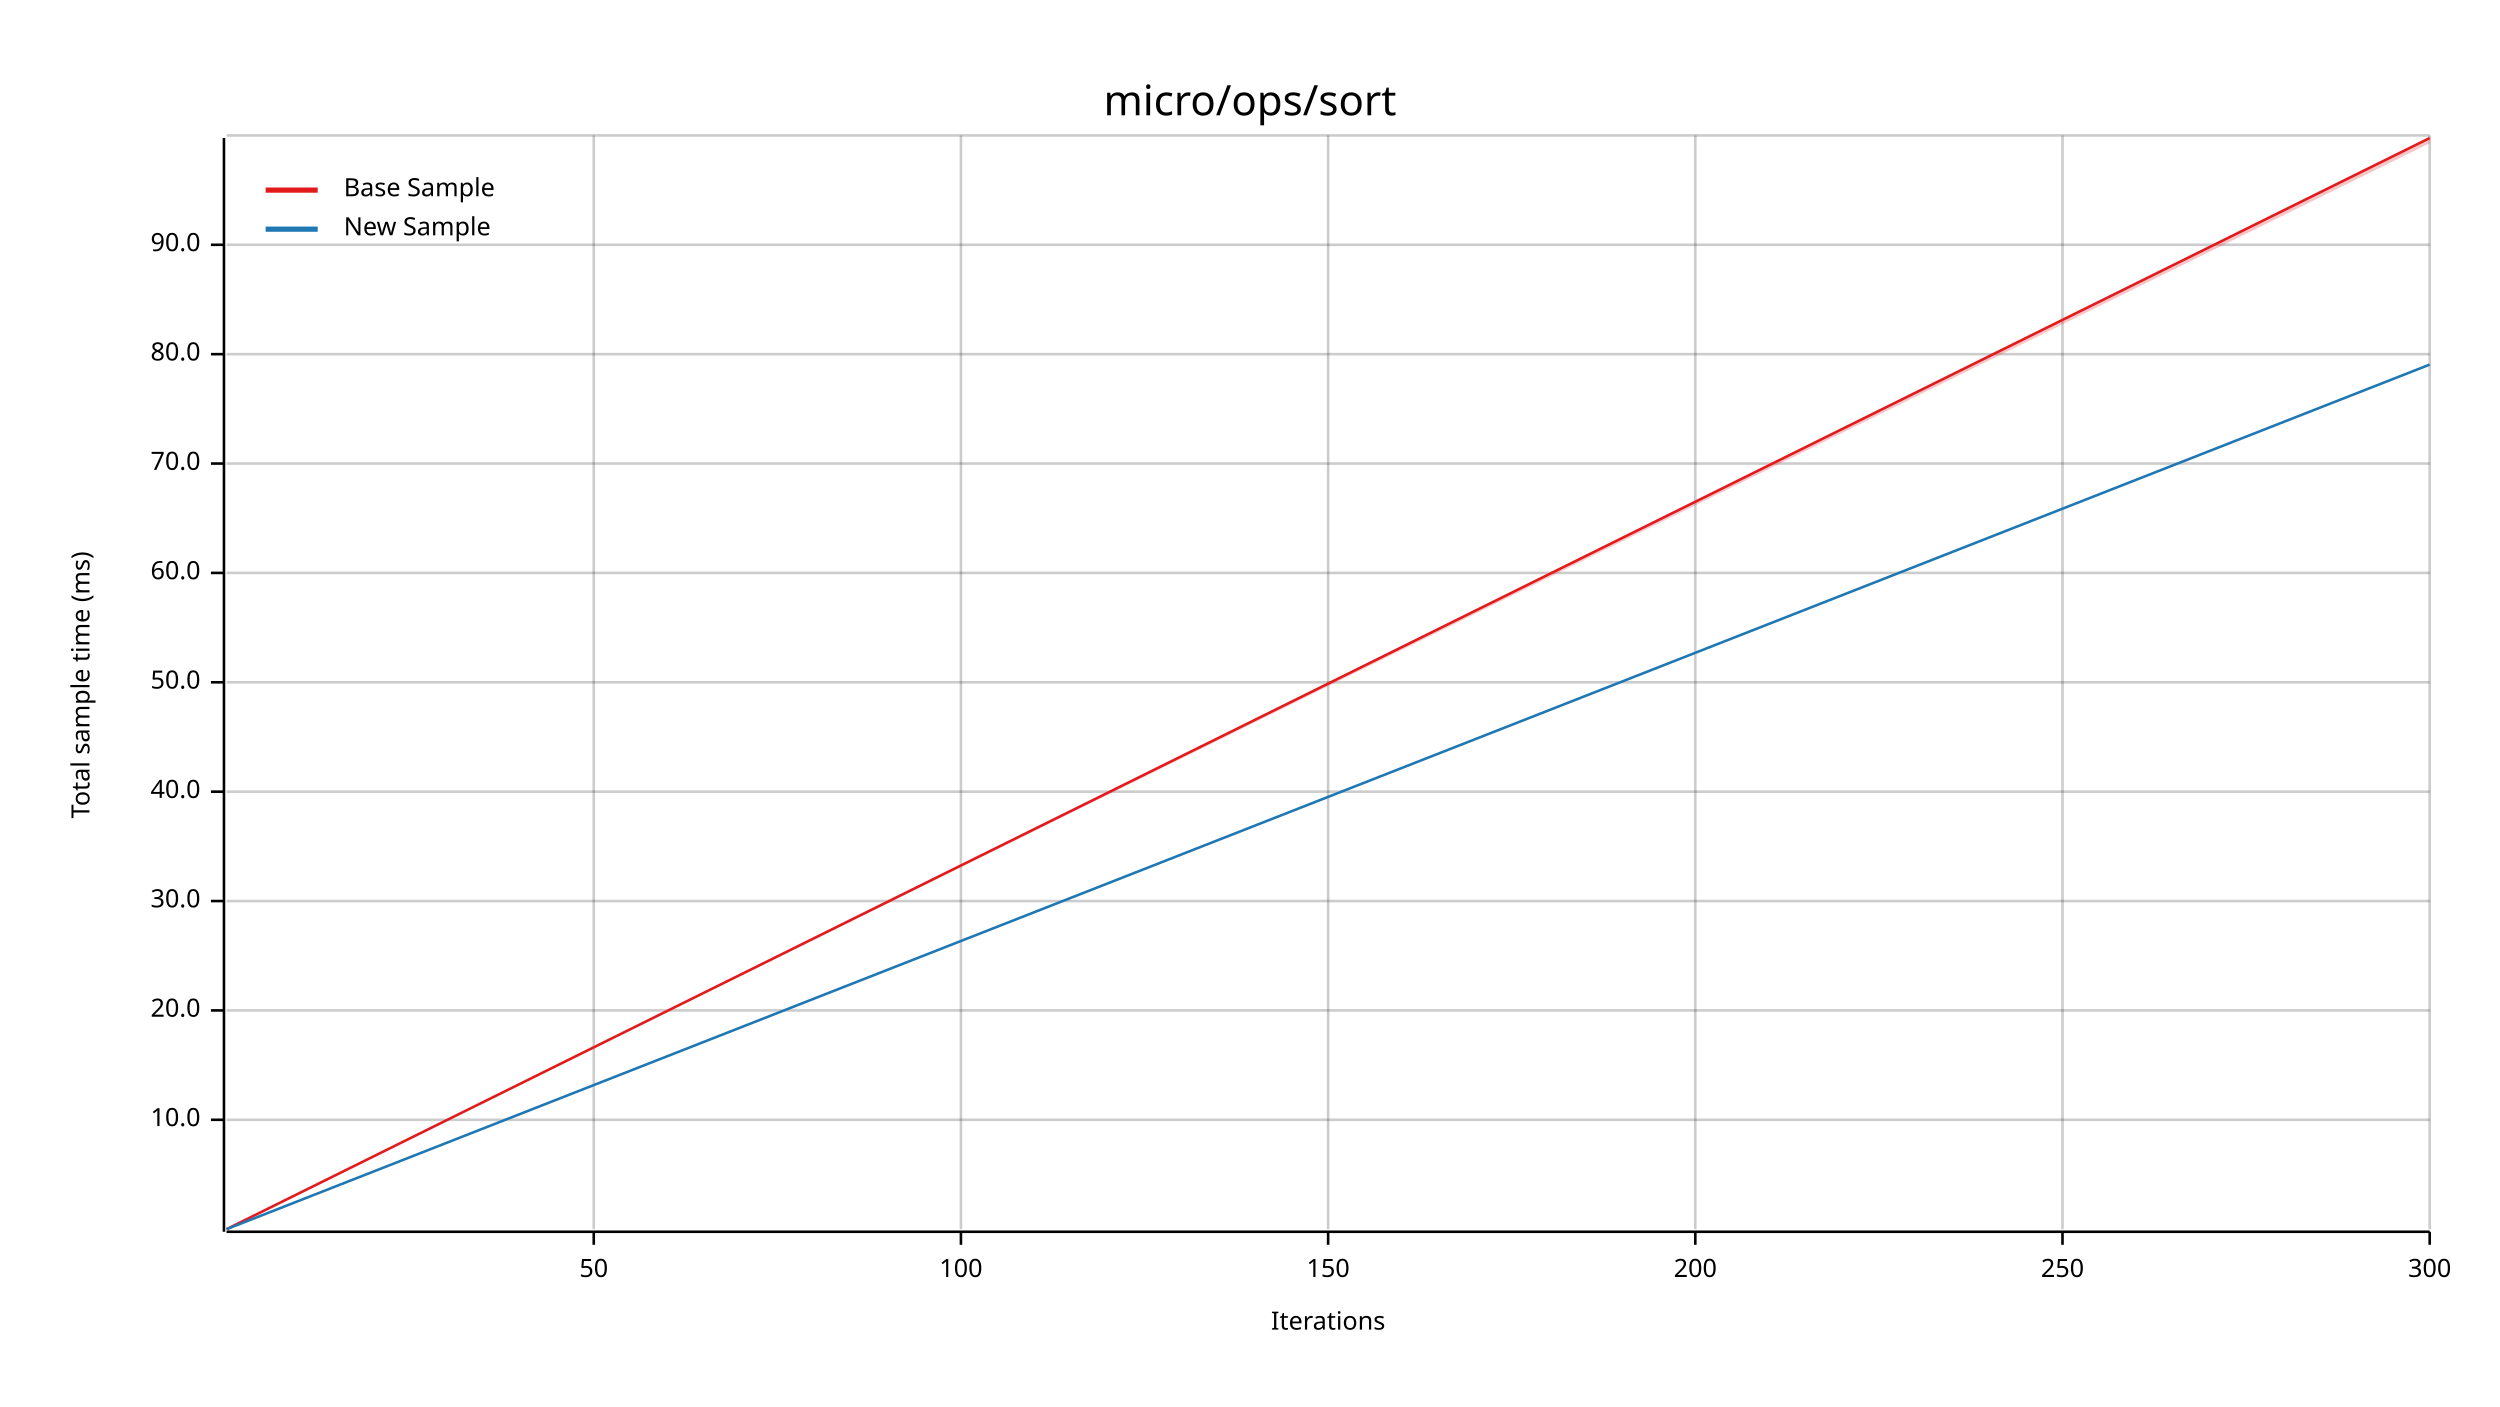
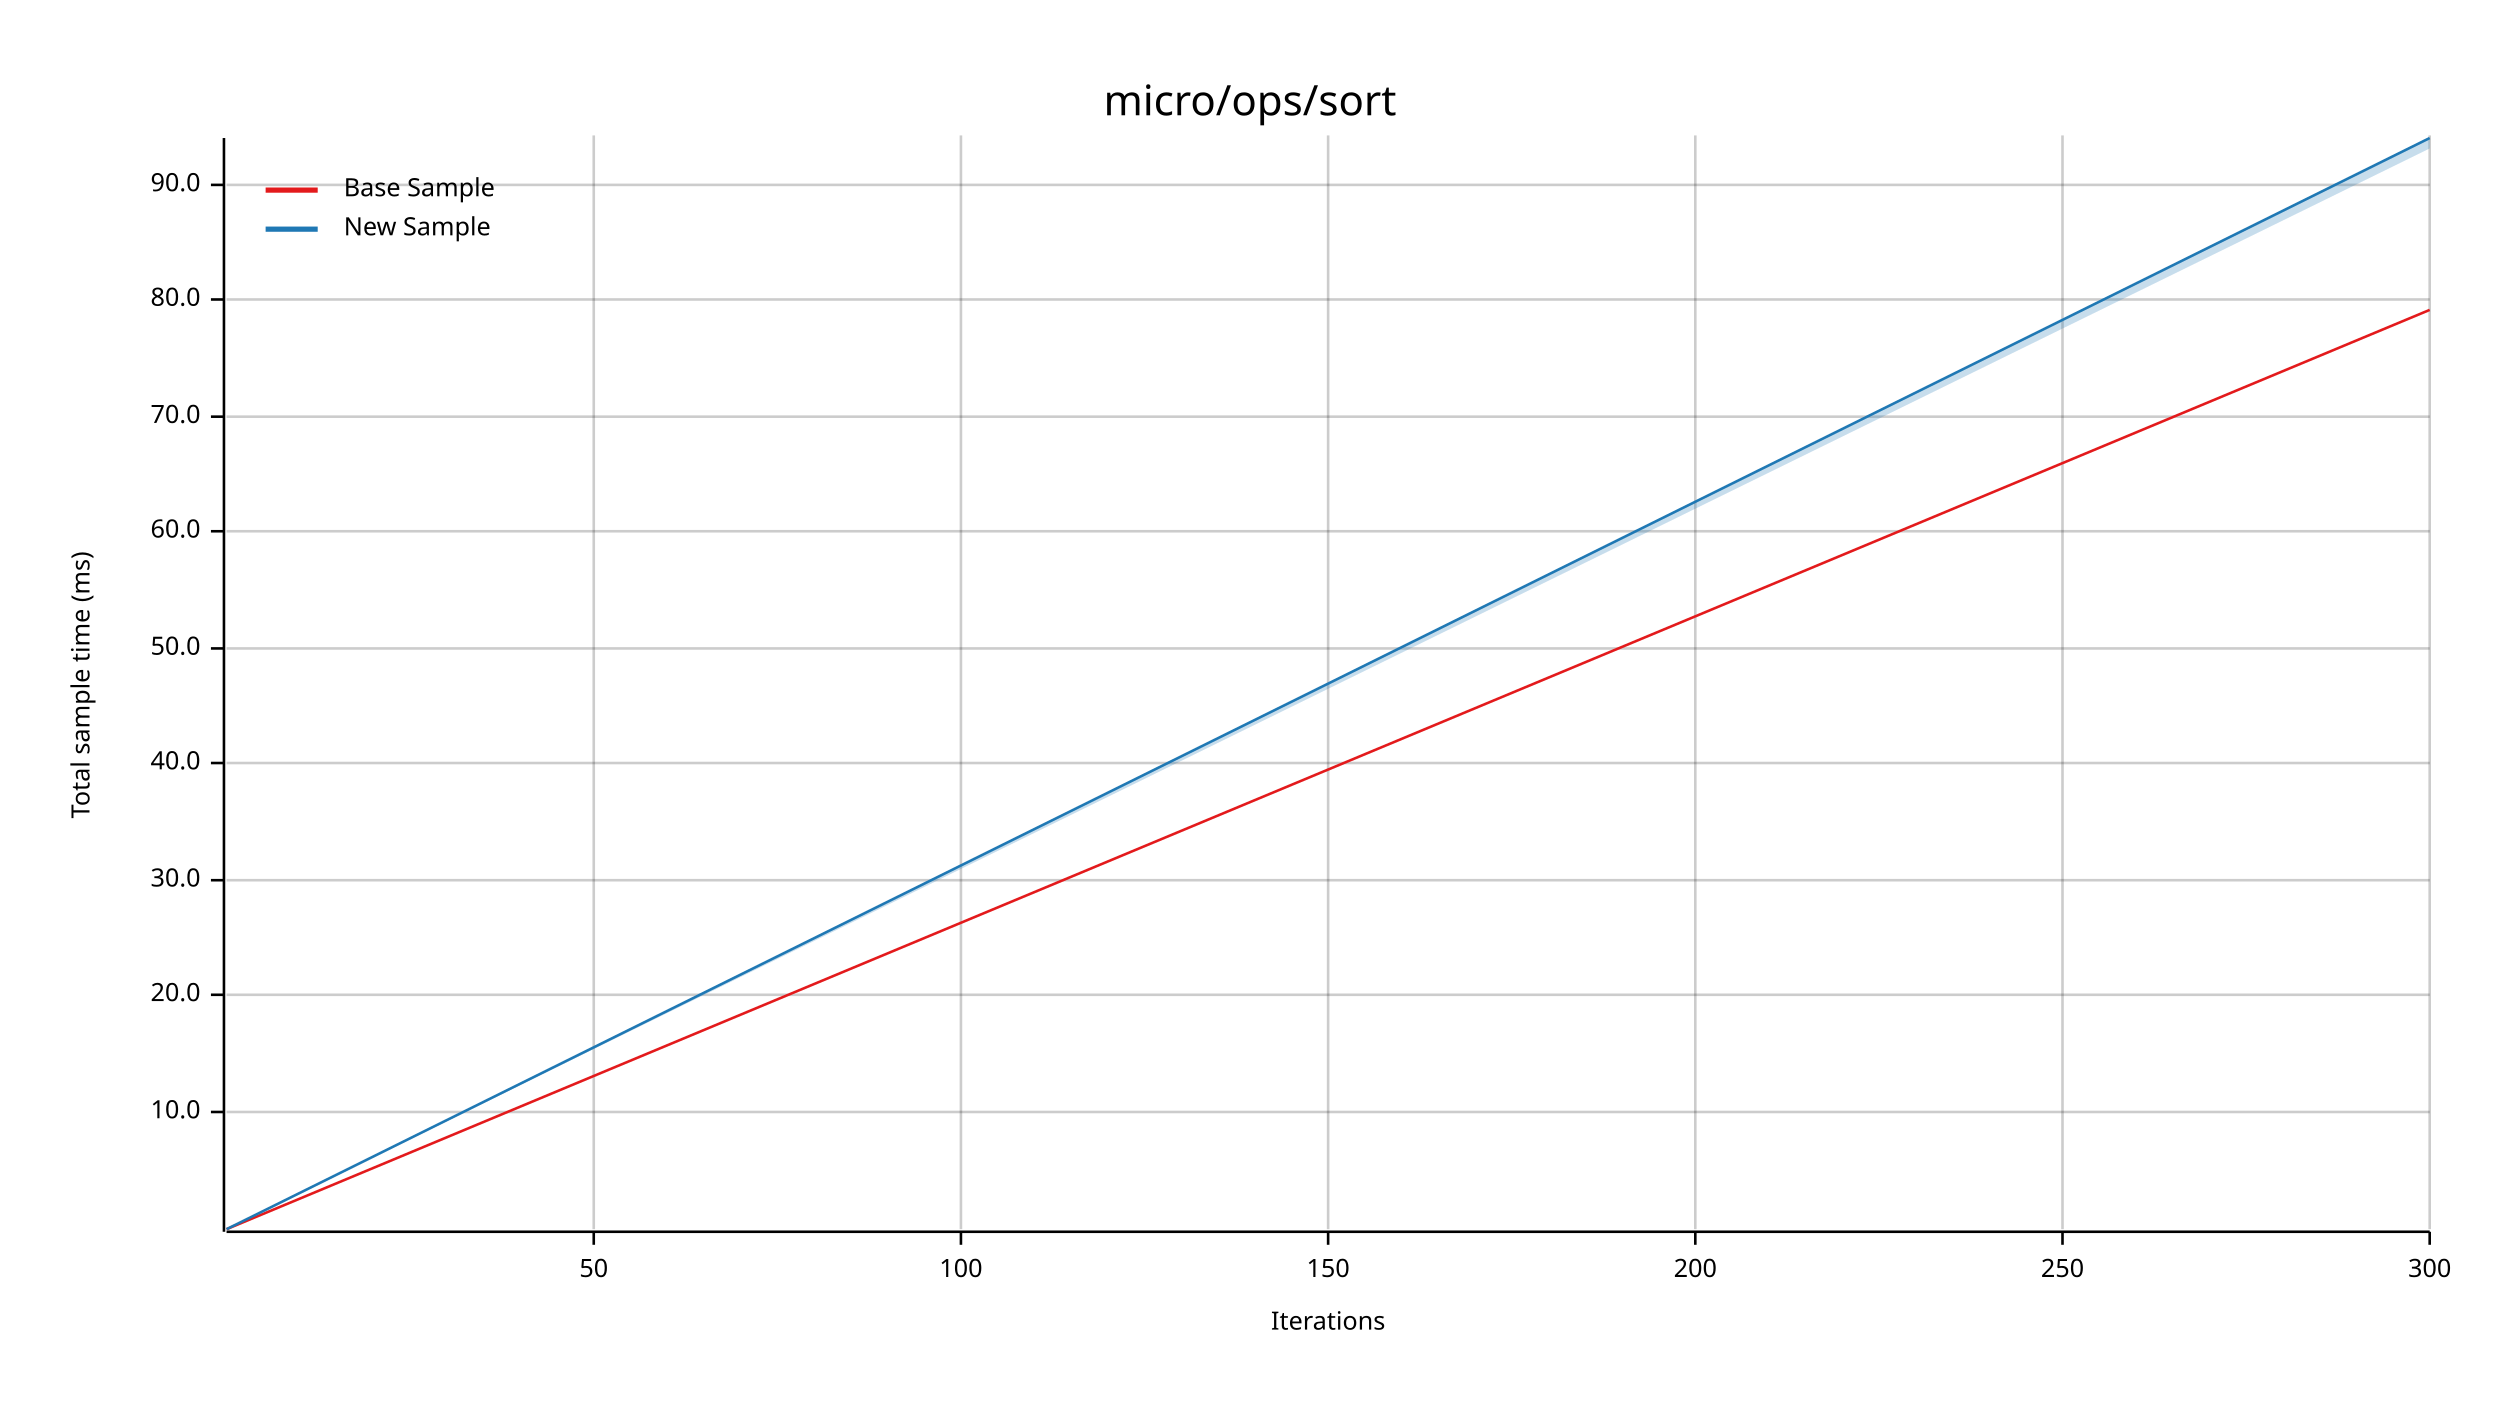
<svg xmlns="http://www.w3.org/2000/svg" width="960" height="540" viewBox="0 0 960 540">
  <text x="480" y="32" dy="0.76em" text-anchor="middle" font-family="sans-serif" font-size="16.129" opacity="1" fill="#000000">
micro/ops/sort
</text>
  <text x="27" y="263" dy="0.76em" text-anchor="middle" font-family="sans-serif" font-size="9.677" opacity="1" fill="#000000" transform="rotate(270, 27, 263)">
Total sample time (ms)
</text>
  <text x="510" y="513" dy="-0.5ex" text-anchor="middle" font-family="sans-serif" font-size="9.677" opacity="1" fill="#000000">
Iterations
</text>
  <line opacity="0.2" stroke="#000000" stroke-width="1" x1="228" y1="472" x2="228" y2="52" />
  <line opacity="0.2" stroke="#000000" stroke-width="1" x1="369" y1="472" x2="369" y2="52" />
  <line opacity="0.2" stroke="#000000" stroke-width="1" x1="510" y1="472" x2="510" y2="52" />
  <line opacity="0.2" stroke="#000000" stroke-width="1" x1="651" y1="472" x2="651" y2="52" />
  <line opacity="0.2" stroke="#000000" stroke-width="1" x1="792" y1="472" x2="792" y2="52" />
  <line opacity="0.2" stroke="#000000" stroke-width="1" x1="933" y1="472" x2="933" y2="52" />
-   <line opacity="0.2" stroke="#000000" stroke-width="1" x1="87" y1="430" x2="933" y2="430" />
-   <line opacity="0.2" stroke="#000000" stroke-width="1" x1="87" y1="388" x2="933" y2="388" />
-   <line opacity="0.2" stroke="#000000" stroke-width="1" x1="87" y1="346" x2="933" y2="346" />
-   <line opacity="0.2" stroke="#000000" stroke-width="1" x1="87" y1="304" x2="933" y2="304" />
-   <line opacity="0.2" stroke="#000000" stroke-width="1" x1="87" y1="262" x2="933" y2="262" />
-   <line opacity="0.2" stroke="#000000" stroke-width="1" x1="87" y1="220" x2="933" y2="220" />
-   <line opacity="0.2" stroke="#000000" stroke-width="1" x1="87" y1="178" x2="933" y2="178" />
-   <line opacity="0.2" stroke="#000000" stroke-width="1" x1="87" y1="136" x2="933" y2="136" />
-   <line opacity="0.2" stroke="#000000" stroke-width="1" x1="87" y1="94" x2="933" y2="94" />
-   <line opacity="0.2" stroke="#000000" stroke-width="1" x1="87" y1="52" x2="933" y2="52" />
+   <line opacity="0.2" stroke="#000000" stroke-width="1" x1="87" y1="427" x2="933" y2="427" />
+   <line opacity="0.2" stroke="#000000" stroke-width="1" x1="87" y1="382" x2="933" y2="382" />
+   <line opacity="0.2" stroke="#000000" stroke-width="1" x1="87" y1="338" x2="933" y2="338" />
+   <line opacity="0.2" stroke="#000000" stroke-width="1" x1="87" y1="293" x2="933" y2="293" />
+   <line opacity="0.2" stroke="#000000" stroke-width="1" x1="87" y1="249" x2="933" y2="249" />
+   <line opacity="0.2" stroke="#000000" stroke-width="1" x1="87" y1="204" x2="933" y2="204" />
+   <line opacity="0.2" stroke="#000000" stroke-width="1" x1="87" y1="160" x2="933" y2="160" />
+   <line opacity="0.2" stroke="#000000" stroke-width="1" x1="87" y1="115" x2="933" y2="115" />
+   <line opacity="0.2" stroke="#000000" stroke-width="1" x1="87" y1="71" x2="933" y2="71" />
  <polyline fill="none" opacity="1" stroke="#000000" stroke-width="1" points="86,53 86,473 " />
-   <text x="77" y="430" dy="0.5ex" text-anchor="end" font-family="sans-serif" font-size="9.677" opacity="1" fill="#000000">
+   <text x="77" y="427" dy="0.5ex" text-anchor="end" font-family="sans-serif" font-size="9.677" opacity="1" fill="#000000">
10.0
</text>
-   <polyline fill="none" opacity="1" stroke="#000000" stroke-width="1" points="81,430 86,430 " />
-   <text x="77" y="388" dy="0.5ex" text-anchor="end" font-family="sans-serif" font-size="9.677" opacity="1" fill="#000000">
+   <polyline fill="none" opacity="1" stroke="#000000" stroke-width="1" points="81,427 86,427 " />
+   <text x="77" y="382" dy="0.5ex" text-anchor="end" font-family="sans-serif" font-size="9.677" opacity="1" fill="#000000">
20.0
</text>
-   <polyline fill="none" opacity="1" stroke="#000000" stroke-width="1" points="81,388 86,388 " />
-   <text x="77" y="346" dy="0.5ex" text-anchor="end" font-family="sans-serif" font-size="9.677" opacity="1" fill="#000000">
+   <polyline fill="none" opacity="1" stroke="#000000" stroke-width="1" points="81,382 86,382 " />
+   <text x="77" y="338" dy="0.5ex" text-anchor="end" font-family="sans-serif" font-size="9.677" opacity="1" fill="#000000">
30.0
</text>
-   <polyline fill="none" opacity="1" stroke="#000000" stroke-width="1" points="81,346 86,346 " />
-   <text x="77" y="304" dy="0.5ex" text-anchor="end" font-family="sans-serif" font-size="9.677" opacity="1" fill="#000000">
+   <polyline fill="none" opacity="1" stroke="#000000" stroke-width="1" points="81,338 86,338 " />
+   <text x="77" y="293" dy="0.5ex" text-anchor="end" font-family="sans-serif" font-size="9.677" opacity="1" fill="#000000">
40.0
</text>
-   <polyline fill="none" opacity="1" stroke="#000000" stroke-width="1" points="81,304 86,304 " />
-   <text x="77" y="262" dy="0.5ex" text-anchor="end" font-family="sans-serif" font-size="9.677" opacity="1" fill="#000000">
+   <polyline fill="none" opacity="1" stroke="#000000" stroke-width="1" points="81,293 86,293 " />
+   <text x="77" y="249" dy="0.5ex" text-anchor="end" font-family="sans-serif" font-size="9.677" opacity="1" fill="#000000">
50.0
</text>
-   <polyline fill="none" opacity="1" stroke="#000000" stroke-width="1" points="81,262 86,262 " />
-   <text x="77" y="220" dy="0.5ex" text-anchor="end" font-family="sans-serif" font-size="9.677" opacity="1" fill="#000000">
+   <polyline fill="none" opacity="1" stroke="#000000" stroke-width="1" points="81,249 86,249 " />
+   <text x="77" y="204" dy="0.5ex" text-anchor="end" font-family="sans-serif" font-size="9.677" opacity="1" fill="#000000">
60.0
</text>
-   <polyline fill="none" opacity="1" stroke="#000000" stroke-width="1" points="81,220 86,220 " />
-   <text x="77" y="178" dy="0.5ex" text-anchor="end" font-family="sans-serif" font-size="9.677" opacity="1" fill="#000000">
+   <polyline fill="none" opacity="1" stroke="#000000" stroke-width="1" points="81,204 86,204 " />
+   <text x="77" y="160" dy="0.5ex" text-anchor="end" font-family="sans-serif" font-size="9.677" opacity="1" fill="#000000">
70.0
</text>
-   <polyline fill="none" opacity="1" stroke="#000000" stroke-width="1" points="81,178 86,178 " />
-   <text x="77" y="136" dy="0.5ex" text-anchor="end" font-family="sans-serif" font-size="9.677" opacity="1" fill="#000000">
+   <polyline fill="none" opacity="1" stroke="#000000" stroke-width="1" points="81,160 86,160 " />
+   <text x="77" y="115" dy="0.5ex" text-anchor="end" font-family="sans-serif" font-size="9.677" opacity="1" fill="#000000">
80.0
</text>
-   <polyline fill="none" opacity="1" stroke="#000000" stroke-width="1" points="81,136 86,136 " />
-   <text x="77" y="94" dy="0.5ex" text-anchor="end" font-family="sans-serif" font-size="9.677" opacity="1" fill="#000000">
+   <polyline fill="none" opacity="1" stroke="#000000" stroke-width="1" points="81,115 86,115 " />
+   <text x="77" y="71" dy="0.5ex" text-anchor="end" font-family="sans-serif" font-size="9.677" opacity="1" fill="#000000">
90.0
</text>
-   <polyline fill="none" opacity="1" stroke="#000000" stroke-width="1" points="81,94 86,94 " />
+   <polyline fill="none" opacity="1" stroke="#000000" stroke-width="1" points="81,71 86,71 " />
  <polyline fill="none" opacity="1" stroke="#000000" stroke-width="1" points="87,473 933,473 " />
  <text x="228" y="483" dy="0.76em" text-anchor="middle" font-family="sans-serif" font-size="9.677" opacity="1" fill="#000000">
50
</text>
  <polyline fill="none" opacity="1" stroke="#000000" stroke-width="1" points="228,473 228,478 " />
  <text x="369" y="483" dy="0.76em" text-anchor="middle" font-family="sans-serif" font-size="9.677" opacity="1" fill="#000000">
100
</text>
  <polyline fill="none" opacity="1" stroke="#000000" stroke-width="1" points="369,473 369,478 " />
  <text x="510" y="483" dy="0.76em" text-anchor="middle" font-family="sans-serif" font-size="9.677" opacity="1" fill="#000000">
150
</text>
  <polyline fill="none" opacity="1" stroke="#000000" stroke-width="1" points="510,473 510,478 " />
  <text x="651" y="483" dy="0.76em" text-anchor="middle" font-family="sans-serif" font-size="9.677" opacity="1" fill="#000000">
200
</text>
  <polyline fill="none" opacity="1" stroke="#000000" stroke-width="1" points="651,473 651,478 " />
  <text x="792" y="483" dy="0.76em" text-anchor="middle" font-family="sans-serif" font-size="9.677" opacity="1" fill="#000000">
250
</text>
  <polyline fill="none" opacity="1" stroke="#000000" stroke-width="1" points="792,473 792,478 " />
  <text x="933" y="483" dy="0.76em" text-anchor="middle" font-family="sans-serif" font-size="9.677" opacity="1" fill="#000000">
300
</text>
  <polyline fill="none" opacity="1" stroke="#000000" stroke-width="1" points="933,473 933,478 " />
-   <polyline fill="none" opacity="1" stroke="#E31A1C" stroke-width="1" points="87,472 933,53 " />
-   <polygon opacity="0.25" fill="#E31A1C" points="87,472 933,55 933,53 " />
-   <polyline fill="none" opacity="1" stroke="#1F78B4" stroke-width="1" points="87,472 933,140 " />
-   <polygon opacity="0.25" fill="#1F78B4" points="87,472 933,140 933,140 " />
+   <polyline fill="none" opacity="1" stroke="#E31A1C" stroke-width="1" points="87,472 933,119 " />
+   <polygon opacity="0.25" fill="#E31A1C" points="87,472 933,119 933,119 " />
+   <polyline fill="none" opacity="1" stroke="#1F78B4" stroke-width="1" points="87,472 933,53 " />
+   <polygon opacity="0.25" fill="#1F78B4" points="87,472 933,57 933,53 " />
  <text x="132" y="68" dy="0.76em" text-anchor="start" font-family="sans-serif" font-size="9.677" opacity="1" fill="#000000">
Base Sample
</text>
  <text x="132" y="83" dy="0.76em" text-anchor="start" font-family="sans-serif" font-size="9.677" opacity="1" fill="#000000">
New Sample
</text>
  <polyline fill="none" opacity="1" stroke="#E31A1C" stroke-width="2" points="102,73 122,73 " />
  <polyline fill="none" opacity="1" stroke="#1F78B4" stroke-width="2" points="102,88 122,88 " />
</svg>
